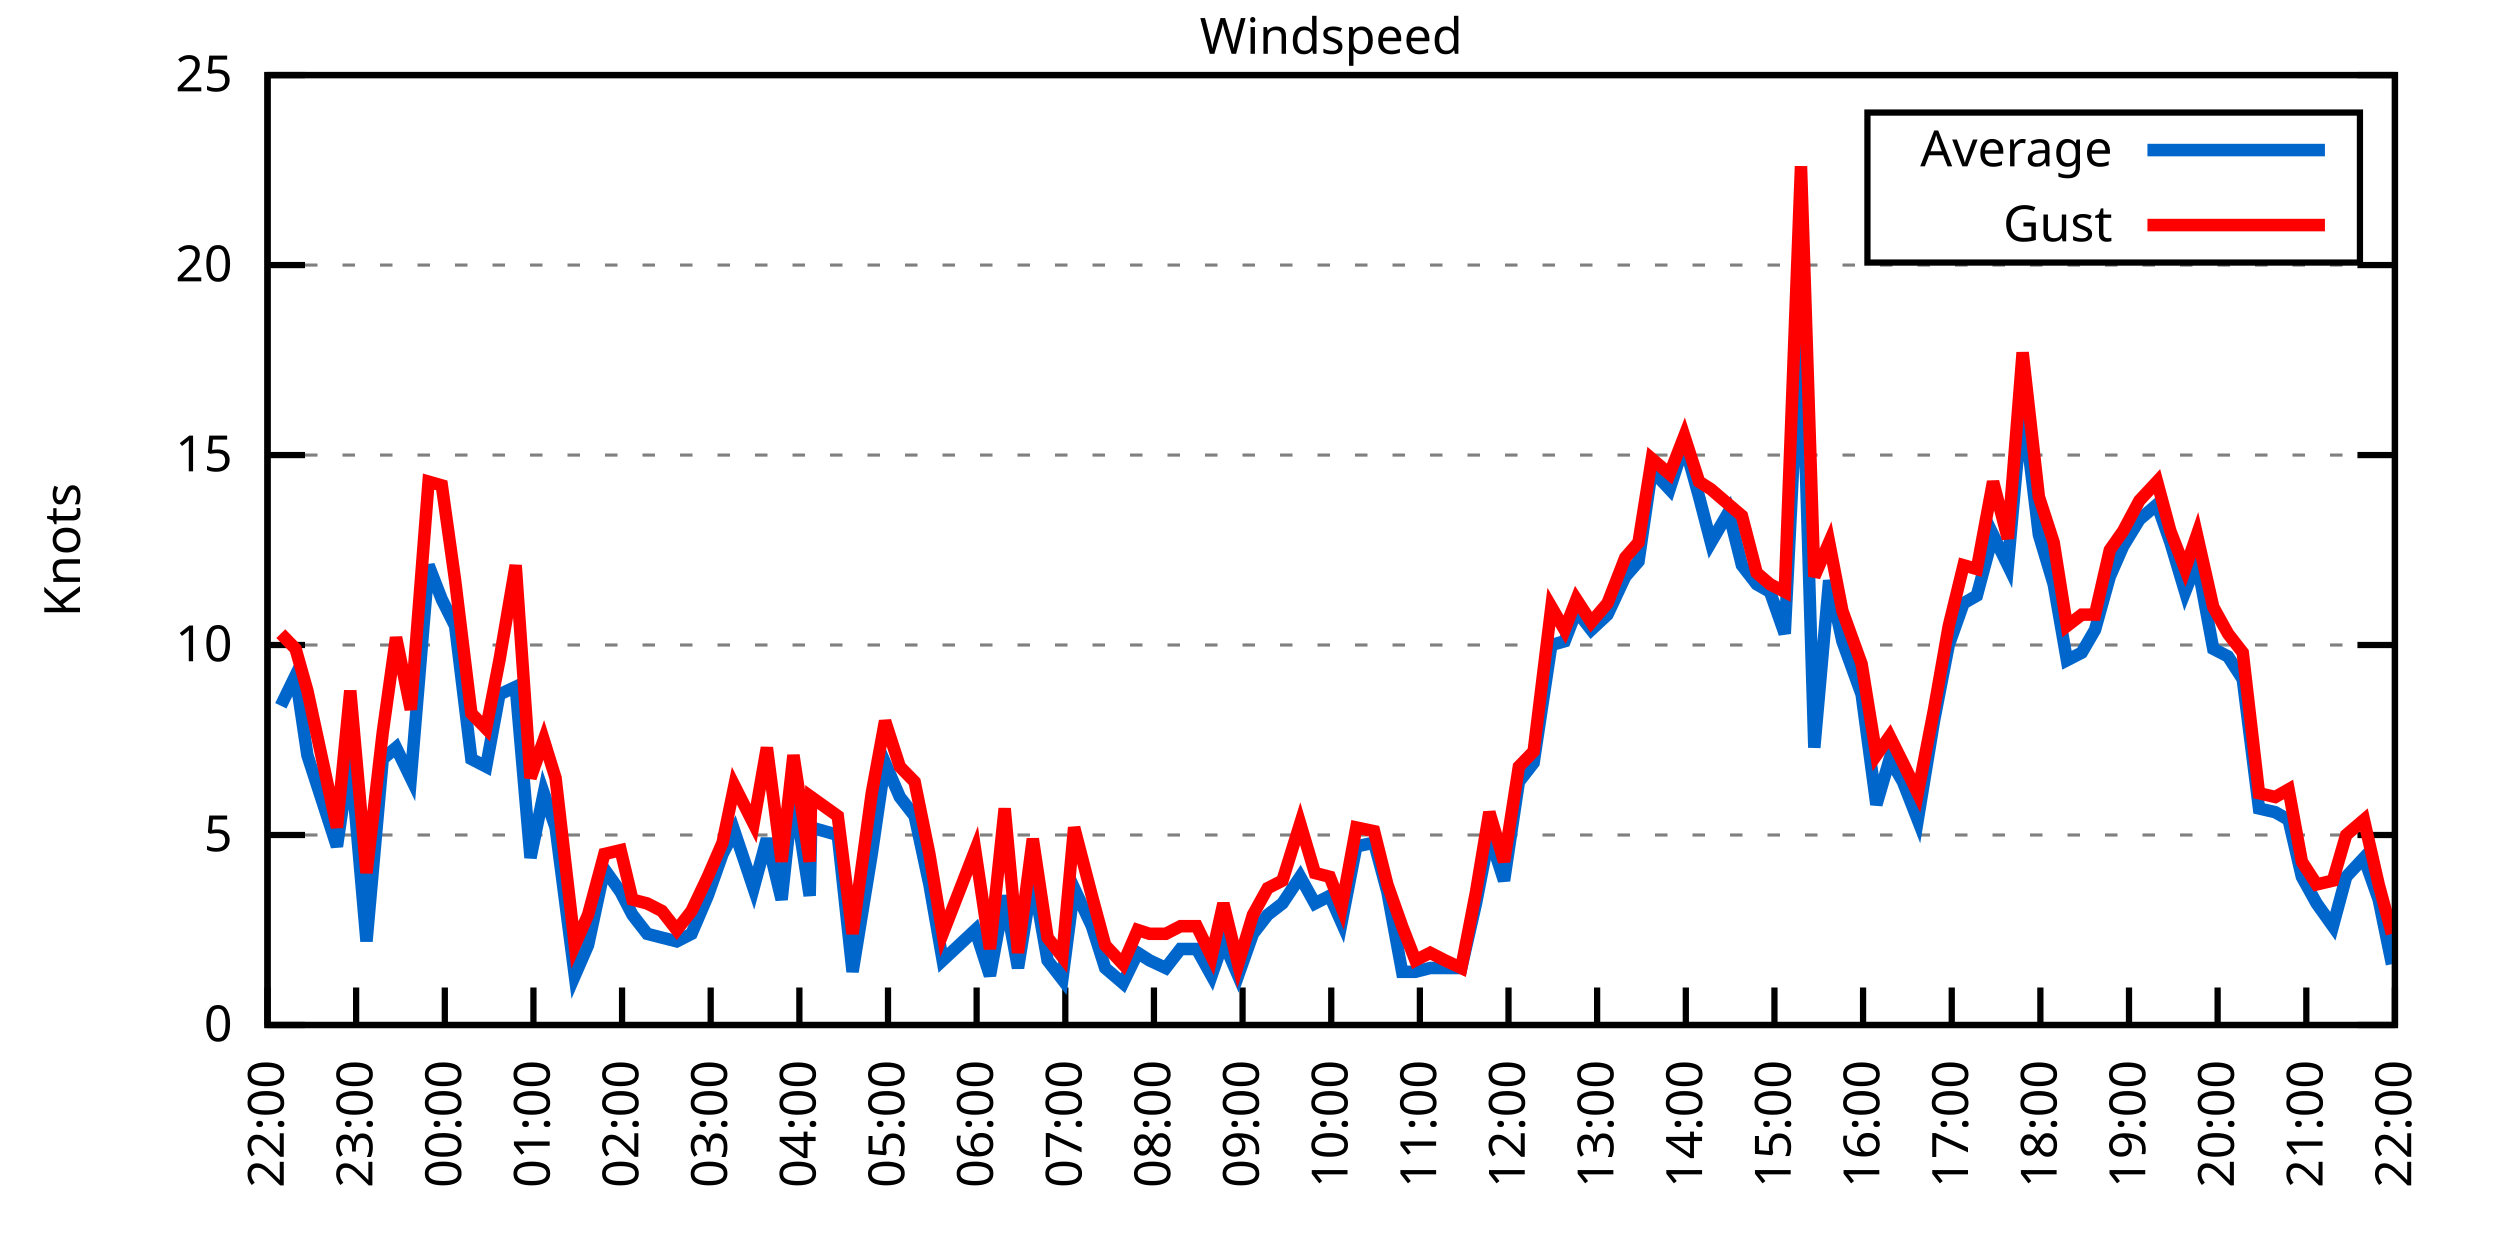
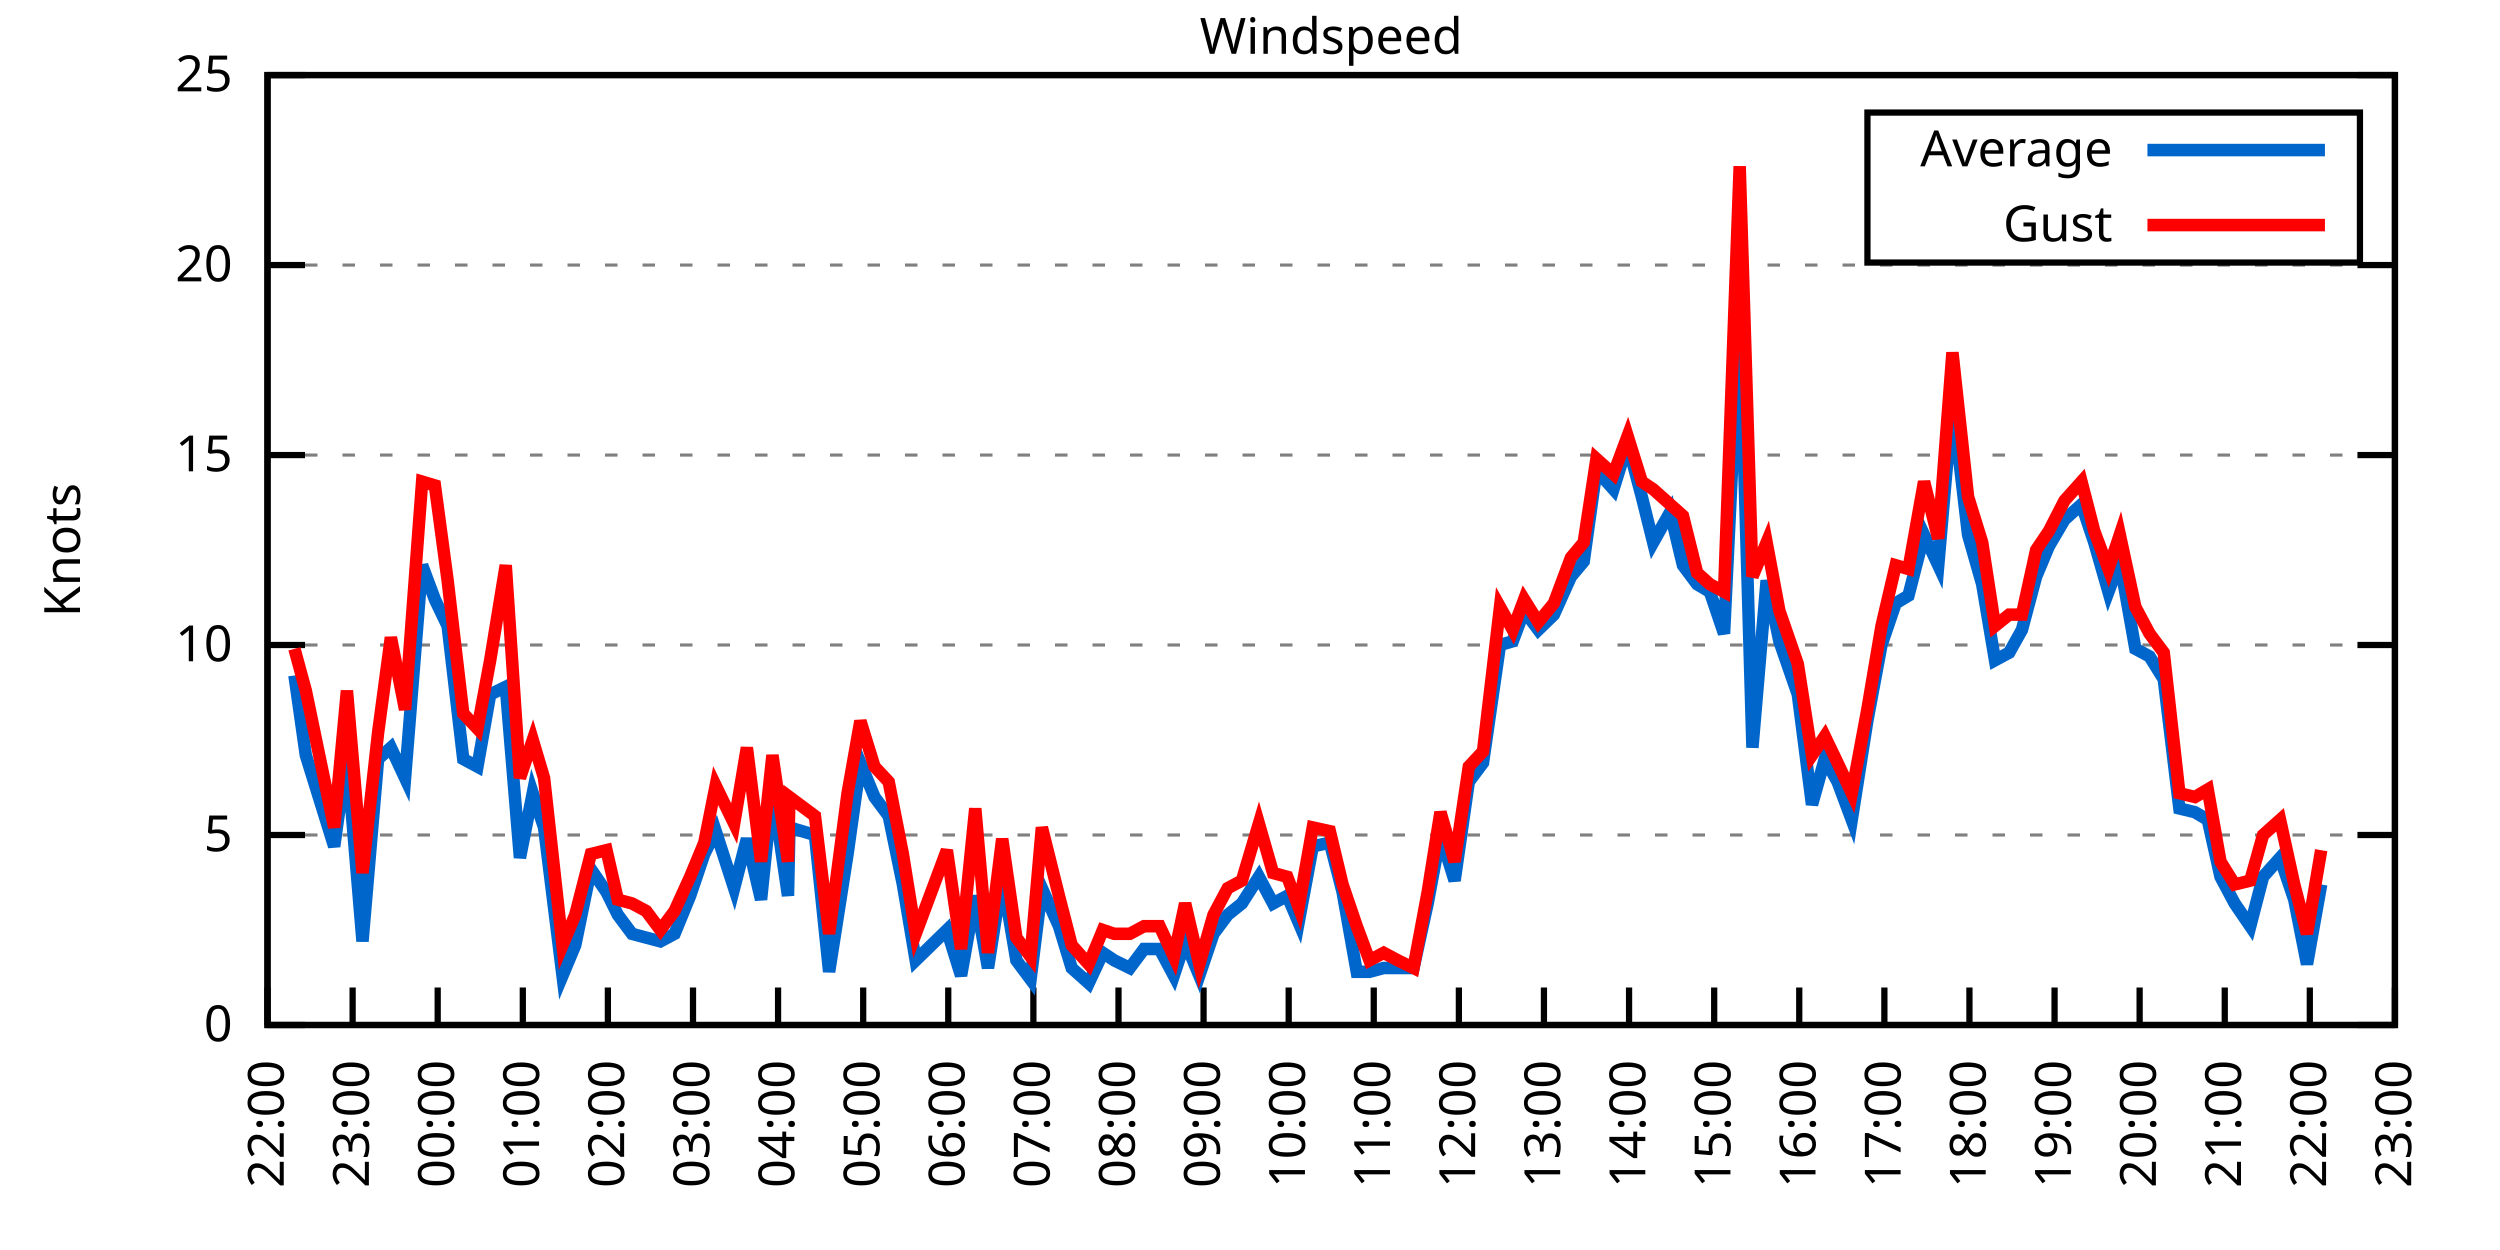
<svg xmlns="http://www.w3.org/2000/svg" xmlns:xlink="http://www.w3.org/1999/xlink" width="400" height="200" viewBox="0 0 400 200">
  <g id="gnuplot_canvas">
    <rect x="0" y="0" width="400" height="200" fill="none" />
    <defs>
      <circle id="gpDot" r="0.5" stroke-width="0.5" stroke="currentColor" />
      <path id="gpPt0" stroke-width="0.333" stroke="currentColor" d="M-1,0 h2 M0,-1 v2" />
      <path id="gpPt1" stroke-width="0.333" stroke="currentColor" d="M-1,-1 L1,1 M1,-1 L-1,1" />
      <path id="gpPt2" stroke-width="0.333" stroke="currentColor" d="M-1,0 L1,0 M0,-1 L0,1 M-1,-1 L1,1 M-1,1 L1,-1" />
      <rect id="gpPt3" stroke-width="0.333" stroke="currentColor" x="-1" y="-1" width="2" height="2" />
      <rect id="gpPt4" stroke-width="0.333" stroke="currentColor" fill="currentColor" x="-1" y="-1" width="2" height="2" />
      <circle id="gpPt5" stroke-width="0.333" stroke="currentColor" cx="0" cy="0" r="1" />
      <use xlink:href="#gpPt5" id="gpPt6" fill="currentColor" stroke="none" />
      <path id="gpPt7" stroke-width="0.333" stroke="currentColor" d="M0,-1.33 L-1.33,0.67 L1.33,0.67 z" />
      <use xlink:href="#gpPt7" id="gpPt8" fill="currentColor" stroke="none" />
      <use xlink:href="#gpPt7" id="gpPt9" stroke="currentColor" transform="rotate(180)" />
      <use xlink:href="#gpPt9" id="gpPt10" fill="currentColor" stroke="none" />
      <use xlink:href="#gpPt3" id="gpPt11" stroke="currentColor" transform="rotate(45)" />
      <use xlink:href="#gpPt11" id="gpPt12" fill="currentColor" stroke="none" />
      <path id="gpPt13" stroke-width="0.333" stroke="currentColor" d="M0,1.330 L1.265,0.411 L0.782,-1.067 L-0.782,-1.076 L-1.265,0.411 z" />
      <use xlink:href="#gpPt13" id="gpPt14" fill="currentColor" stroke="none" />
      <filter id="textbox" filterUnits="objectBoundingBox" x="0" y="0" height="1" width="1">
        <feFlood flood-color="white" flood-opacity="1" result="bgnd" />
        <feComposite in="SourceGraphic" in2="bgnd" operator="atop" />
      </filter>
      <filter id="greybox" filterUnits="objectBoundingBox" x="0" y="0" height="1" width="1">
        <feFlood flood-color="lightgrey" flood-opacity="1" result="grey" />
        <feComposite in="SourceGraphic" in2="grey" operator="atop" />
      </filter>
    </defs>
    <g fill="none" color="white" stroke="currentColor" stroke-width="1.00" stroke-linecap="butt" stroke-linejoin="miter">
</g>
    <g fill="none" color="black" stroke="currentColor" stroke-width="1.00" stroke-linecap="butt" stroke-linejoin="miter">
      <g stroke="none" shape-rendering="crispEdges">
        <polygon fill="rgb(255, 255, 255)" points="42.80,164.00 383.18,164.00 383.18,12.02 42.80,12.02 " />
      </g>
    </g>
    <g fill="none" color="black" stroke="currentColor" stroke-width="1.00" stroke-linecap="butt" stroke-linejoin="miter">
</g>
    <g fill="none" color="black" stroke="black" stroke-width="0.50" stroke-linecap="butt" stroke-linejoin="miter">
</g>
    <g fill="none" color="gray" stroke="currentColor" stroke-width="0.50" stroke-linecap="butt" stroke-linejoin="miter">
      <path stroke="gray" stroke-dasharray="2,4" class="gridline" d="M42.80,164.00 L383.19,164.00  " />
    </g>
    <g fill="none" color="gray" stroke="gray" stroke-width="1.00" stroke-linecap="butt" stroke-linejoin="miter">
</g>
    <g fill="none" color="black" stroke="currentColor" stroke-width="1.00" stroke-linecap="butt" stroke-linejoin="miter">
      <path stroke="black" d="M42.80,164.00 L48.80,164.00 M383.19,164.00 L377.19,164.00  " />
      <g transform="translate(37.20,166.60)" stroke="none" fill="black" font-family="Sans" font-size="8.00" text-anchor="end">
        <text>
          <tspan font-family="Sans"> 0</tspan>
        </text>
      </g>
    </g>
    <g fill="none" color="black" stroke="currentColor" stroke-width="1.00" stroke-linecap="butt" stroke-linejoin="miter">
</g>
    <g fill="none" color="black" stroke="black" stroke-width="0.50" stroke-linecap="butt" stroke-linejoin="miter">
</g>
    <g fill="none" color="gray" stroke="currentColor" stroke-width="0.50" stroke-linecap="butt" stroke-linejoin="miter">
      <path stroke="gray" stroke-dasharray="2,4" class="gridline" d="M42.80,133.60 L383.19,133.60  " />
    </g>
    <g fill="none" color="gray" stroke="gray" stroke-width="1.00" stroke-linecap="butt" stroke-linejoin="miter">
</g>
    <g fill="none" color="black" stroke="currentColor" stroke-width="1.00" stroke-linecap="butt" stroke-linejoin="miter">
      <path stroke="black" d="M42.80,133.60 L48.80,133.60 M383.19,133.60 L377.19,133.60  " />
      <g transform="translate(37.20,136.20)" stroke="none" fill="black" font-family="Sans" font-size="8.00" text-anchor="end">
        <text>
          <tspan font-family="Sans"> 5</tspan>
        </text>
      </g>
    </g>
    <g fill="none" color="black" stroke="currentColor" stroke-width="1.00" stroke-linecap="butt" stroke-linejoin="miter">
</g>
    <g fill="none" color="black" stroke="black" stroke-width="0.50" stroke-linecap="butt" stroke-linejoin="miter">
</g>
    <g fill="none" color="gray" stroke="currentColor" stroke-width="0.50" stroke-linecap="butt" stroke-linejoin="miter">
      <path stroke="gray" stroke-dasharray="2,4" class="gridline" d="M42.80,103.20 L383.19,103.20  " />
    </g>
    <g fill="none" color="gray" stroke="gray" stroke-width="1.00" stroke-linecap="butt" stroke-linejoin="miter">
</g>
    <g fill="none" color="black" stroke="currentColor" stroke-width="1.00" stroke-linecap="butt" stroke-linejoin="miter">
      <path stroke="black" d="M42.80,103.20 L48.80,103.20 M383.19,103.20 L377.19,103.20  " />
      <g transform="translate(37.20,105.80)" stroke="none" fill="black" font-family="Sans" font-size="8.00" text-anchor="end">
        <text>
          <tspan font-family="Sans"> 10</tspan>
        </text>
      </g>
    </g>
    <g fill="none" color="black" stroke="currentColor" stroke-width="1.00" stroke-linecap="butt" stroke-linejoin="miter">
</g>
    <g fill="none" color="black" stroke="black" stroke-width="0.50" stroke-linecap="butt" stroke-linejoin="miter">
</g>
    <g fill="none" color="gray" stroke="currentColor" stroke-width="0.50" stroke-linecap="butt" stroke-linejoin="miter">
      <path stroke="gray" stroke-dasharray="2,4" class="gridline" d="M42.80,72.81 L383.19,72.81  " />
    </g>
    <g fill="none" color="gray" stroke="gray" stroke-width="1.00" stroke-linecap="butt" stroke-linejoin="miter">
</g>
    <g fill="none" color="black" stroke="currentColor" stroke-width="1.00" stroke-linecap="butt" stroke-linejoin="miter">
      <path stroke="black" d="M42.80,72.81 L48.80,72.81 M383.19,72.81 L377.19,72.81  " />
      <g transform="translate(37.20,75.41)" stroke="none" fill="black" font-family="Sans" font-size="8.00" text-anchor="end">
        <text>
          <tspan font-family="Sans"> 15</tspan>
        </text>
      </g>
    </g>
    <g fill="none" color="black" stroke="currentColor" stroke-width="1.00" stroke-linecap="butt" stroke-linejoin="miter">
</g>
    <g fill="none" color="black" stroke="black" stroke-width="0.50" stroke-linecap="butt" stroke-linejoin="miter">
</g>
    <g fill="none" color="gray" stroke="currentColor" stroke-width="0.50" stroke-linecap="butt" stroke-linejoin="miter">
      <path stroke="gray" stroke-dasharray="2,4" class="gridline" d="M42.80,42.41 L383.19,42.41  " />
    </g>
    <g fill="none" color="gray" stroke="gray" stroke-width="1.00" stroke-linecap="butt" stroke-linejoin="miter">
</g>
    <g fill="none" color="black" stroke="currentColor" stroke-width="1.00" stroke-linecap="butt" stroke-linejoin="miter">
      <path stroke="black" d="M42.80,42.41 L48.80,42.41 M383.19,42.41 L377.19,42.41  " />
      <g transform="translate(37.20,45.01)" stroke="none" fill="black" font-family="Sans" font-size="8.00" text-anchor="end">
        <text>
          <tspan font-family="Sans"> 20</tspan>
        </text>
      </g>
    </g>
    <g fill="none" color="black" stroke="currentColor" stroke-width="1.00" stroke-linecap="butt" stroke-linejoin="miter">
</g>
    <g fill="none" color="black" stroke="black" stroke-width="0.50" stroke-linecap="butt" stroke-linejoin="miter">
</g>
    <g fill="none" color="gray" stroke="currentColor" stroke-width="0.50" stroke-linecap="butt" stroke-linejoin="miter">
      <path stroke="gray" stroke-dasharray="2,4" class="gridline" d="M42.80,12.01 L383.19,12.01  " />
    </g>
    <g fill="none" color="gray" stroke="gray" stroke-width="1.00" stroke-linecap="butt" stroke-linejoin="miter">
</g>
    <g fill="none" color="black" stroke="currentColor" stroke-width="1.00" stroke-linecap="butt" stroke-linejoin="miter">
      <path stroke="black" d="M42.80,12.01 L48.80,12.01 M383.19,12.01 L377.19,12.01  " />
      <g transform="translate(37.20,14.61)" stroke="none" fill="black" font-family="Sans" font-size="8.00" text-anchor="end">
        <text>
          <tspan font-family="Sans"> 25</tspan>
        </text>
      </g>
    </g>
    <g fill="none" color="black" stroke="currentColor" stroke-width="1.00" stroke-linecap="butt" stroke-linejoin="miter">
      <path stroke="black" d="M42.80,164.00 L42.80,158.00  " />
      <g transform="translate(45.40,169.60) rotate(270.00)" stroke="none" fill="black" font-family="Sans" font-size="8.00" text-anchor="end">
        <text>
          <tspan font-family="Sans">22:00</tspan>
        </text>
      </g>
    </g>
    <g fill="none" color="black" stroke="currentColor" stroke-width="1.00" stroke-linecap="butt" stroke-linejoin="miter">
-       <path stroke="black" d="M56.98,164.00 L56.98,158.00  " />
-       <g transform="translate(59.58,169.60) rotate(270.00)" stroke="none" fill="black" font-family="Sans" font-size="8.00" text-anchor="end">
+       <path stroke="black" d="M56.42,164.00 L56.42,158.00  " />
+       <g transform="translate(59.02,169.60) rotate(270.00)" stroke="none" fill="black" font-family="Sans" font-size="8.00" text-anchor="end">
        <text>
          <tspan font-family="Sans">23:00</tspan>
        </text>
      </g>
    </g>
    <g fill="none" color="black" stroke="currentColor" stroke-width="1.00" stroke-linecap="butt" stroke-linejoin="miter">
-       <path stroke="black" d="M71.17,164.00 L71.17,158.00  " />
-       <g transform="translate(73.77,169.60) rotate(270.00)" stroke="none" fill="black" font-family="Sans" font-size="8.00" text-anchor="end">
+       <path stroke="black" d="M70.03,164.00 L70.03,158.00  " />
+       <g transform="translate(72.63,169.60) rotate(270.00)" stroke="none" fill="black" font-family="Sans" font-size="8.00" text-anchor="end">
        <text>
          <tspan font-family="Sans">00:00</tspan>
        </text>
      </g>
    </g>
    <g fill="none" color="black" stroke="currentColor" stroke-width="1.00" stroke-linecap="butt" stroke-linejoin="miter">
-       <path stroke="black" d="M85.35,164.00 L85.35,158.00  " />
-       <g transform="translate(87.95,169.60) rotate(270.00)" stroke="none" fill="black" font-family="Sans" font-size="8.00" text-anchor="end">
+       <path stroke="black" d="M83.65,164.00 L83.65,158.00  " />
+       <g transform="translate(86.25,169.60) rotate(270.00)" stroke="none" fill="black" font-family="Sans" font-size="8.00" text-anchor="end">
        <text>
          <tspan font-family="Sans">01:00</tspan>
        </text>
      </g>
    </g>
    <g fill="none" color="black" stroke="currentColor" stroke-width="1.00" stroke-linecap="butt" stroke-linejoin="miter">
-       <path stroke="black" d="M99.53,164.00 L99.53,158.00  " />
-       <g transform="translate(102.13,169.60) rotate(270.00)" stroke="none" fill="black" font-family="Sans" font-size="8.00" text-anchor="end">
+       <path stroke="black" d="M97.26,164.00 L97.26,158.00  " />
+       <g transform="translate(99.86,169.60) rotate(270.00)" stroke="none" fill="black" font-family="Sans" font-size="8.00" text-anchor="end">
        <text>
          <tspan font-family="Sans">02:00</tspan>
        </text>
      </g>
    </g>
    <g fill="none" color="black" stroke="currentColor" stroke-width="1.00" stroke-linecap="butt" stroke-linejoin="miter">
-       <path stroke="black" d="M113.71,164.00 L113.71,158.00  " />
-       <g transform="translate(116.31,169.60) rotate(270.00)" stroke="none" fill="black" font-family="Sans" font-size="8.00" text-anchor="end">
+       <path stroke="black" d="M110.88,164.00 L110.88,158.00  " />
+       <g transform="translate(113.48,169.60) rotate(270.00)" stroke="none" fill="black" font-family="Sans" font-size="8.00" text-anchor="end">
        <text>
          <tspan font-family="Sans">03:00</tspan>
        </text>
      </g>
    </g>
    <g fill="none" color="black" stroke="currentColor" stroke-width="1.00" stroke-linecap="butt" stroke-linejoin="miter">
-       <path stroke="black" d="M127.90,164.00 L127.90,158.00  " />
-       <g transform="translate(130.50,169.60) rotate(270.00)" stroke="none" fill="black" font-family="Sans" font-size="8.00" text-anchor="end">
+       <path stroke="black" d="M124.49,164.00 L124.49,158.00  " />
+       <g transform="translate(127.09,169.60) rotate(270.00)" stroke="none" fill="black" font-family="Sans" font-size="8.00" text-anchor="end">
        <text>
          <tspan font-family="Sans">04:00</tspan>
        </text>
      </g>
    </g>
    <g fill="none" color="black" stroke="currentColor" stroke-width="1.00" stroke-linecap="butt" stroke-linejoin="miter">
-       <path stroke="black" d="M142.08,164.00 L142.08,158.00  " />
-       <g transform="translate(144.68,169.60) rotate(270.00)" stroke="none" fill="black" font-family="Sans" font-size="8.00" text-anchor="end">
+       <path stroke="black" d="M138.11,164.00 L138.11,158.00  " />
+       <g transform="translate(140.71,169.60) rotate(270.00)" stroke="none" fill="black" font-family="Sans" font-size="8.00" text-anchor="end">
        <text>
          <tspan font-family="Sans">05:00</tspan>
        </text>
      </g>
    </g>
    <g fill="none" color="black" stroke="currentColor" stroke-width="1.00" stroke-linecap="butt" stroke-linejoin="miter">
-       <path stroke="black" d="M156.26,164.00 L156.26,158.00  " />
-       <g transform="translate(158.86,169.60) rotate(270.00)" stroke="none" fill="black" font-family="Sans" font-size="8.00" text-anchor="end">
+       <path stroke="black" d="M151.72,164.00 L151.72,158.00  " />
+       <g transform="translate(154.32,169.60) rotate(270.00)" stroke="none" fill="black" font-family="Sans" font-size="8.00" text-anchor="end">
        <text>
          <tspan font-family="Sans">06:00</tspan>
        </text>
      </g>
    </g>
    <g fill="none" color="black" stroke="currentColor" stroke-width="1.00" stroke-linecap="butt" stroke-linejoin="miter">
-       <path stroke="black" d="M170.45,164.00 L170.45,158.00  " />
-       <g transform="translate(173.05,169.60) rotate(270.00)" stroke="none" fill="black" font-family="Sans" font-size="8.00" text-anchor="end">
+       <path stroke="black" d="M165.34,164.00 L165.34,158.00  " />
+       <g transform="translate(167.94,169.60) rotate(270.00)" stroke="none" fill="black" font-family="Sans" font-size="8.00" text-anchor="end">
        <text>
          <tspan font-family="Sans">07:00</tspan>
        </text>
      </g>
    </g>
    <g fill="none" color="black" stroke="currentColor" stroke-width="1.00" stroke-linecap="butt" stroke-linejoin="miter">
-       <path stroke="black" d="M184.63,164.00 L184.63,158.00  " />
-       <g transform="translate(187.23,169.60) rotate(270.00)" stroke="none" fill="black" font-family="Sans" font-size="8.00" text-anchor="end">
+       <path stroke="black" d="M178.96,164.00 L178.96,158.00  " />
+       <g transform="translate(181.56,169.60) rotate(270.00)" stroke="none" fill="black" font-family="Sans" font-size="8.00" text-anchor="end">
        <text>
          <tspan font-family="Sans">08:00</tspan>
        </text>
      </g>
    </g>
    <g fill="none" color="black" stroke="currentColor" stroke-width="1.00" stroke-linecap="butt" stroke-linejoin="miter">
-       <path stroke="black" d="M198.81,164.00 L198.81,158.00  " />
-       <g transform="translate(201.41,169.60) rotate(270.00)" stroke="none" fill="black" font-family="Sans" font-size="8.00" text-anchor="end">
+       <path stroke="black" d="M192.57,164.00 L192.57,158.00  " />
+       <g transform="translate(195.17,169.60) rotate(270.00)" stroke="none" fill="black" font-family="Sans" font-size="8.00" text-anchor="end">
        <text>
          <tspan font-family="Sans">09:00</tspan>
        </text>
      </g>
    </g>
    <g fill="none" color="black" stroke="currentColor" stroke-width="1.00" stroke-linecap="butt" stroke-linejoin="miter">
-       <path stroke="black" d="M213.00,164.00 L213.00,158.00  " />
-       <g transform="translate(215.60,169.60) rotate(270.00)" stroke="none" fill="black" font-family="Sans" font-size="8.00" text-anchor="end">
+       <path stroke="black" d="M206.19,164.00 L206.19,158.00  " />
+       <g transform="translate(208.79,169.60) rotate(270.00)" stroke="none" fill="black" font-family="Sans" font-size="8.00" text-anchor="end">
        <text>
          <tspan font-family="Sans">10:00</tspan>
        </text>
      </g>
    </g>
    <g fill="none" color="black" stroke="currentColor" stroke-width="1.00" stroke-linecap="butt" stroke-linejoin="miter">
-       <path stroke="black" d="M227.18,164.00 L227.18,158.00  " />
-       <g transform="translate(229.78,169.60) rotate(270.00)" stroke="none" fill="black" font-family="Sans" font-size="8.00" text-anchor="end">
+       <path stroke="black" d="M219.80,164.00 L219.80,158.00  " />
+       <g transform="translate(222.40,169.60) rotate(270.00)" stroke="none" fill="black" font-family="Sans" font-size="8.00" text-anchor="end">
        <text>
          <tspan font-family="Sans">11:00</tspan>
        </text>
      </g>
    </g>
    <g fill="none" color="black" stroke="currentColor" stroke-width="1.00" stroke-linecap="butt" stroke-linejoin="miter">
-       <path stroke="black" d="M241.36,164.00 L241.36,158.00  " />
-       <g transform="translate(243.96,169.60) rotate(270.00)" stroke="none" fill="black" font-family="Sans" font-size="8.00" text-anchor="end">
+       <path stroke="black" d="M233.42,164.00 L233.42,158.00  " />
+       <g transform="translate(236.02,169.60) rotate(270.00)" stroke="none" fill="black" font-family="Sans" font-size="8.00" text-anchor="end">
        <text>
          <tspan font-family="Sans">12:00</tspan>
        </text>
      </g>
    </g>
    <g fill="none" color="black" stroke="currentColor" stroke-width="1.00" stroke-linecap="butt" stroke-linejoin="miter">
-       <path stroke="black" d="M255.54,164.00 L255.54,158.00  " />
-       <g transform="translate(258.14,169.60) rotate(270.00)" stroke="none" fill="black" font-family="Sans" font-size="8.00" text-anchor="end">
+       <path stroke="black" d="M247.03,164.00 L247.03,158.00  " />
+       <g transform="translate(249.63,169.60) rotate(270.00)" stroke="none" fill="black" font-family="Sans" font-size="8.00" text-anchor="end">
        <text>
          <tspan font-family="Sans">13:00</tspan>
        </text>
      </g>
    </g>
    <g fill="none" color="black" stroke="currentColor" stroke-width="1.00" stroke-linecap="butt" stroke-linejoin="miter">
-       <path stroke="black" d="M269.73,164.00 L269.73,158.00  " />
-       <g transform="translate(272.33,169.60) rotate(270.00)" stroke="none" fill="black" font-family="Sans" font-size="8.00" text-anchor="end">
+       <path stroke="black" d="M260.65,164.00 L260.65,158.00  " />
+       <g transform="translate(263.25,169.60) rotate(270.00)" stroke="none" fill="black" font-family="Sans" font-size="8.00" text-anchor="end">
        <text>
          <tspan font-family="Sans">14:00</tspan>
        </text>
      </g>
    </g>
    <g fill="none" color="black" stroke="currentColor" stroke-width="1.00" stroke-linecap="butt" stroke-linejoin="miter">
-       <path stroke="black" d="M283.91,164.00 L283.91,158.00  " />
-       <g transform="translate(286.51,169.60) rotate(270.00)" stroke="none" fill="black" font-family="Sans" font-size="8.00" text-anchor="end">
+       <path stroke="black" d="M274.27,164.00 L274.27,158.00  " />
+       <g transform="translate(276.87,169.60) rotate(270.00)" stroke="none" fill="black" font-family="Sans" font-size="8.00" text-anchor="end">
        <text>
          <tspan font-family="Sans">15:00</tspan>
        </text>
      </g>
    </g>
    <g fill="none" color="black" stroke="currentColor" stroke-width="1.00" stroke-linecap="butt" stroke-linejoin="miter">
-       <path stroke="black" d="M298.09,164.00 L298.09,158.00  " />
-       <g transform="translate(300.69,169.60) rotate(270.00)" stroke="none" fill="black" font-family="Sans" font-size="8.00" text-anchor="end">
+       <path stroke="black" d="M287.88,164.00 L287.88,158.00  " />
+       <g transform="translate(290.48,169.60) rotate(270.00)" stroke="none" fill="black" font-family="Sans" font-size="8.00" text-anchor="end">
        <text>
          <tspan font-family="Sans">16:00</tspan>
        </text>
      </g>
    </g>
    <g fill="none" color="black" stroke="currentColor" stroke-width="1.00" stroke-linecap="butt" stroke-linejoin="miter">
-       <path stroke="black" d="M312.28,164.00 L312.28,158.00  " />
-       <g transform="translate(314.88,169.60) rotate(270.00)" stroke="none" fill="black" font-family="Sans" font-size="8.00" text-anchor="end">
+       <path stroke="black" d="M301.50,164.00 L301.50,158.00  " />
+       <g transform="translate(304.10,169.60) rotate(270.00)" stroke="none" fill="black" font-family="Sans" font-size="8.00" text-anchor="end">
        <text>
          <tspan font-family="Sans">17:00</tspan>
        </text>
      </g>
    </g>
    <g fill="none" color="black" stroke="currentColor" stroke-width="1.00" stroke-linecap="butt" stroke-linejoin="miter">
-       <path stroke="black" d="M326.46,164.00 L326.46,158.00  " />
-       <g transform="translate(329.06,169.60) rotate(270.00)" stroke="none" fill="black" font-family="Sans" font-size="8.00" text-anchor="end">
+       <path stroke="black" d="M315.11,164.00 L315.11,158.00  " />
+       <g transform="translate(317.71,169.60) rotate(270.00)" stroke="none" fill="black" font-family="Sans" font-size="8.00" text-anchor="end">
        <text>
          <tspan font-family="Sans">18:00</tspan>
        </text>
      </g>
    </g>
    <g fill="none" color="black" stroke="currentColor" stroke-width="1.00" stroke-linecap="butt" stroke-linejoin="miter">
-       <path stroke="black" d="M340.64,164.00 L340.64,158.00  " />
-       <g transform="translate(343.24,169.60) rotate(270.00)" stroke="none" fill="black" font-family="Sans" font-size="8.00" text-anchor="end">
+       <path stroke="black" d="M328.73,164.00 L328.73,158.00  " />
+       <g transform="translate(331.33,169.60) rotate(270.00)" stroke="none" fill="black" font-family="Sans" font-size="8.00" text-anchor="end">
        <text>
          <tspan font-family="Sans">19:00</tspan>
        </text>
      </g>
    </g>
    <g fill="none" color="black" stroke="currentColor" stroke-width="1.00" stroke-linecap="butt" stroke-linejoin="miter">
-       <path stroke="black" d="M354.82,164.00 L354.82,158.00  " />
-       <g transform="translate(357.42,169.60) rotate(270.00)" stroke="none" fill="black" font-family="Sans" font-size="8.00" text-anchor="end">
+       <path stroke="black" d="M342.34,164.00 L342.34,158.00  " />
+       <g transform="translate(344.94,169.60) rotate(270.00)" stroke="none" fill="black" font-family="Sans" font-size="8.00" text-anchor="end">
        <text>
          <tspan font-family="Sans">20:00</tspan>
        </text>
      </g>
    </g>
    <g fill="none" color="black" stroke="currentColor" stroke-width="1.00" stroke-linecap="butt" stroke-linejoin="miter">
-       <path stroke="black" d="M369.01,164.00 L369.01,158.00  " />
-       <g transform="translate(371.61,169.60) rotate(270.00)" stroke="none" fill="black" font-family="Sans" font-size="8.00" text-anchor="end">
+       <path stroke="black" d="M355.96,164.00 L355.96,158.00  " />
+       <g transform="translate(358.56,169.60) rotate(270.00)" stroke="none" fill="black" font-family="Sans" font-size="8.00" text-anchor="end">
        <text>
          <tspan font-family="Sans">21:00</tspan>
+         </text>
+       </g>
+     </g>
+     <g fill="none" color="black" stroke="currentColor" stroke-width="1.00" stroke-linecap="butt" stroke-linejoin="miter">
+       <path stroke="black" d="M369.57,164.00 L369.57,158.00  " />
+       <g transform="translate(372.17,169.60) rotate(270.00)" stroke="none" fill="black" font-family="Sans" font-size="8.00" text-anchor="end">
+         <text>
+           <tspan font-family="Sans">22:00</tspan>
        </text>
      </g>
    </g>
    <g fill="none" color="black" stroke="currentColor" stroke-width="1.00" stroke-linecap="butt" stroke-linejoin="miter">
      <path stroke="black" d="M383.19,164.00 L383.19,158.00  " />
      <g transform="translate(385.79,169.60) rotate(270.00)" stroke="none" fill="black" font-family="Sans" font-size="8.00" text-anchor="end">
        <text>
-           <tspan font-family="Sans">22:00</tspan>
+           <tspan font-family="Sans">23:00</tspan>
        </text>
      </g>
    </g>
    <g fill="none" color="black" stroke="currentColor" stroke-width="1.00" stroke-linecap="butt" stroke-linejoin="miter">
</g>
    <g fill="none" color="black" stroke="currentColor" stroke-width="1.00" stroke-linecap="butt" stroke-linejoin="miter">
      <path stroke="black" d="M42.80,12.01 L42.80,164.00 L383.19,164.00 L383.19,12.01 L42.80,12.01 Z  " />
    </g>
    <g fill="none" color="black" stroke="currentColor" stroke-width="1.00" stroke-linecap="butt" stroke-linejoin="miter">
</g>
    <g fill="none" color="black" stroke="currentColor" stroke-width="1.00" stroke-linecap="butt" stroke-linejoin="miter">
      <path stroke="black" d="M298.79,42.01 L298.79,18.01 L377.59,18.01 L377.59,42.01 L298.79,42.01 Z  " />
    </g>
    <g id="Windspeed_plot_1">
      <g fill="none" color="white" stroke="black" stroke-width="2.00" stroke-linecap="butt" stroke-linejoin="miter">
</g>
      <g fill="none" color="black" stroke="currentColor" stroke-width="2.00" stroke-linecap="butt" stroke-linejoin="miter">
        <g transform="translate(337.99,26.61)" stroke="none" fill="black" font-family="Sans" font-size="8.00" text-anchor="end">
          <text>
            <tspan font-family="Sans">Average</tspan>
          </text>
        </g>
      </g>
      <g fill="none" color="black" stroke="currentColor" stroke-width="2.00" stroke-linecap="butt" stroke-linejoin="miter">
-         <path stroke="rgb(  0, 102, 204)" d="M343.59,24.01 L371.99,24.01 M44.93,112.93 L47.29,108.07 L49.18,120.83 L53.91,135.43 L56.04,120.83 L58.64,150.62   L61.24,121.44 L63.37,119.62 L65.73,124.48 L68.57,90.44 L70.69,95.91 L72.82,100.16 L75.42,121.44 L77.78,122.66   L79.91,111.11 L82.51,109.89 L84.88,137.25 L87.00,126.91 L88.89,132.39 L91.97,156.10 L94.09,151.23 L96.70,139.07   L99.30,142.72 L101.19,146.37 L103.55,149.41 L105.91,150.02 L108.28,150.62 L110.64,149.41 L113.24,143.33 L115.61,136.64   L117.50,132.99 L120.57,142.11 L122.70,134.21 L125.06,143.94 L126.95,126.31 L129.55,143.33 L129.79,132.39 L134.04,133.60   L136.41,155.49 L139.48,136.64 L141.61,122.05 L143.97,127.52 L146.34,130.56 L148.70,141.51 L150.83,153.66 L156.03,148.80   L158.39,156.10 L160.75,143.33 L162.88,154.88 L165.25,140.29 L167.61,153.66 L169.97,156.70 L171.86,142.11 L174.70,148.19   L176.83,154.88 L179.67,157.31 L182.03,152.45 L183.92,153.66 L186.52,154.88 L188.88,151.84 L191.48,151.84 L193.85,156.10   L195.74,150.62 L198.10,156.10 L200.47,149.41 L202.83,146.37 L205.19,144.55 L208.03,140.29 L210.39,144.55 L212.76,143.33   L214.65,147.59 L217.01,135.43 L219.85,134.82 L221.98,142.72 L224.34,155.49 L226.47,155.49 L228.83,154.88 L231.20,154.88   L233.80,154.88 L236.16,144.55 L238.29,133.60 L240.65,140.90 L243.02,125.09 L245.38,122.05 L248.22,103.20 L250.34,102.60   L252.23,97.73 L254.60,100.77 L257.20,98.34 L260.04,92.26 L262.16,89.83 L264.29,75.24 L267.13,78.28 L269.49,70.98   L271.85,79.49 L273.75,86.79 L276.58,81.93 L278.71,90.44 L281.07,93.48 L283.20,94.69 L285.56,101.38 L288.16,49.70   L290.29,119.62 L292.66,92.87 L294.78,102.60 L297.86,111.11 L300.22,128.74 L302.35,121.44 L304.47,125.09 L306.84,131.17   L309.44,115.36 L311.80,103.20 L314.17,96.52 L316.29,95.30 L318.89,85.57 L321.26,90.44 L323.62,64.29 L326.22,85.57   L328.59,93.48 L330.71,105.64 L333.08,104.42 L335.20,100.77 L337.57,92.26 L339.70,87.40 L342.30,83.14 L345.13,80.71   L347.26,86.79 L349.62,94.69 L351.51,89.83 L354.12,103.81 L356.48,105.03 L358.84,108.68 L361.44,129.35 L364.04,129.95   L366.17,131.17 L368.30,140.29 L370.66,144.55 L373.26,148.19 L375.39,140.29 L378.23,137.25 L380.59,143.94 L382.72,154.27    " />
+         <path stroke="rgb(  0, 102, 204)" d="M343.59,24.01 L371.99,24.01 M47.11,108.07 L48.93,120.83 L53.47,135.43 L55.51,120.83 L58.00,150.62 L60.50,121.44   L62.54,119.62 L64.81,124.48 L67.54,90.44 L69.58,95.91 L71.62,100.16 L74.12,121.44 L76.39,122.66 L78.43,111.11   L80.92,109.89 L83.19,137.25 L85.24,126.91 L87.05,132.39 L90.00,156.10 L92.04,151.23 L94.54,139.07 L97.04,142.72   L98.85,146.37 L101.12,149.41 L103.39,150.02 L105.66,150.62 L107.93,149.41 L110.42,143.33 L112.69,136.64 L114.51,132.99   L117.46,142.11 L119.50,134.21 L121.77,143.94 L123.59,126.31 L126.08,143.33 L126.31,132.39 L130.39,133.60 L132.66,155.49   L135.61,136.64 L137.66,122.05 L139.92,127.52 L142.19,130.56 L144.46,141.51 L146.51,153.66 L151.50,148.80 L153.77,156.10   L156.04,143.33 L158.08,154.88 L160.35,140.29 L162.62,153.66 L164.89,156.70 L166.70,142.11 L169.43,148.19 L171.47,154.88   L174.19,157.31 L176.46,152.45 L178.28,153.66 L180.77,154.88 L183.04,151.84 L185.54,151.84 L187.81,156.10 L189.62,150.62   L191.89,156.10 L194.16,149.41 L196.43,146.37 L198.70,144.55 L201.42,140.29 L203.69,144.55 L205.96,143.33 L207.78,147.59   L210.04,135.43 L212.77,134.82 L214.81,142.72 L217.08,155.49 L219.12,155.49 L221.39,154.88 L223.66,154.88 L226.16,154.88   L228.43,144.55 L230.47,133.60 L232.74,140.90 L235.01,125.09 L237.28,122.05 L240.00,103.20 L242.04,102.60 L243.86,97.73   L246.13,100.77 L248.62,98.34 L251.35,92.26 L253.39,89.83 L255.43,75.24 L258.15,78.28 L260.42,70.98 L262.69,79.49   L264.51,86.79 L267.23,81.93 L269.27,90.44 L271.54,93.48 L273.58,94.69 L275.85,101.38 L278.35,49.70 L280.39,119.62   L282.66,92.87 L284.70,102.60 L287.65,111.11 L289.92,128.74 L291.97,121.44 L294.01,125.09 L296.28,131.17 L298.77,115.36   L301.04,103.20 L303.31,96.52 L305.35,95.30 L307.85,85.57 L310.12,90.44 L312.39,64.29 L314.89,85.57 L317.15,93.48   L319.20,105.64 L321.47,104.42 L323.51,100.77 L325.78,92.26 L327.82,87.40 L330.32,83.14 L333.04,80.71 L335.08,86.79   L337.35,94.69 L339.17,89.83 L341.66,103.81 L343.93,105.03 L346.20,108.68 L348.70,129.35 L351.19,129.95 L353.24,131.17   L355.28,140.29 L357.55,144.55 L360.04,148.19 L362.09,140.29 L364.81,137.25 L367.08,143.94 L369.12,154.27 L371.39,141.51    " />
      </g>
    </g>
    <g id="Windspeed_plot_2">
      <g fill="none" color="black" stroke="currentColor" stroke-width="2.00" stroke-linecap="butt" stroke-linejoin="miter">
        <g transform="translate(337.99,38.61)" stroke="none" fill="black" font-family="Sans" font-size="8.00" text-anchor="end">
          <text>
            <tspan font-family="Sans">Gust</tspan>
          </text>
        </g>
      </g>
      <g fill="none" color="black" stroke="currentColor" stroke-width="2.00" stroke-linecap="butt" stroke-linejoin="miter">
-         <path stroke="rgb(255,   0,   0)" d="M343.59,36.01 L371.99,36.01 M44.93,101.38 L47.29,103.81 L49.18,110.50 L53.91,132.39 L56.04,110.50 L58.64,139.68   L61.24,117.19 L63.37,101.99 L65.73,113.54 L68.57,77.06 L70.69,77.67 L72.82,92.87 L75.42,114.15 L77.78,116.58   L79.91,105.64 L82.51,90.44 L84.88,124.48 L87.00,118.40 L88.89,124.48 L91.97,151.23 L94.09,146.37 L96.70,136.64   L99.30,136.03 L101.19,143.94 L103.55,144.55 L105.91,145.76 L108.28,148.80 L110.64,145.76 L113.24,140.29 L115.61,134.82   L117.50,125.70 L120.57,131.78 L122.70,119.62 L125.06,137.86 L126.95,120.83 L129.55,137.86 L129.79,127.52 L134.04,130.56   L136.41,149.41 L139.48,126.91 L141.61,115.36 L143.97,122.66 L146.34,125.09 L148.70,136.64 L150.83,149.41 L156.03,136.03   L158.39,151.84 L160.75,129.35 L162.88,152.45 L165.25,134.21 L167.61,150.02 L169.97,153.06 L171.86,132.39 L174.70,143.33   L176.83,151.23 L179.67,154.27 L182.03,148.80 L183.92,149.41 L186.52,149.41 L188.88,148.19 L191.48,148.19 L193.85,153.06   L195.74,144.55 L198.10,154.27 L200.47,146.37 L202.83,142.11 L205.19,140.90 L208.03,131.78 L210.39,139.68 L212.76,140.29   L214.65,145.15 L217.01,132.39 L219.85,132.99 L221.98,141.51 L224.34,148.19 L226.47,153.66 L228.83,152.45 L231.20,153.66   L233.80,154.88 L236.16,142.72 L238.29,129.95 L240.65,137.86 L243.02,122.66 L245.38,120.23 L248.22,97.12 L250.34,100.77   L252.23,95.91 L254.60,99.56 L257.20,96.52 L260.04,89.22 L262.16,86.79 L264.29,73.41 L267.13,75.85 L269.49,69.77   L271.85,77.06 L273.75,78.28 L276.58,80.71 L278.71,82.53 L281.07,91.65 L283.20,93.48 L285.56,94.69 L288.16,26.60   L290.29,92.26 L292.66,86.79 L294.78,97.73 L297.86,106.24 L300.22,120.83 L302.35,117.80 L304.47,122.05 L306.84,126.91   L309.44,113.54 L311.80,100.16 L314.17,90.44 L316.29,91.04 L318.89,77.06 L321.26,86.18 L323.62,56.39 L326.22,79.49   L328.59,86.79 L330.71,100.16 L333.08,98.34 L335.20,98.34 L337.57,88.00 L339.70,84.97 L342.30,80.10 L345.13,77.06   L347.26,84.97 L349.62,91.04 L351.51,85.57 L354.12,97.12 L356.48,101.38 L358.84,104.42 L361.44,126.91 L364.04,127.52   L366.17,126.31 L368.30,137.86 L370.66,141.51 L373.26,140.90 L375.39,133.60 L378.23,131.17 L380.59,141.51 L382.72,149.41    " />
+         <path stroke="rgb(255,   0,   0)" d="M343.59,36.01 L371.99,36.01 M47.11,103.81 L48.93,110.50 L53.47,132.39 L55.51,110.50 L58.00,139.68 L60.50,117.19   L62.54,101.99 L64.81,113.54 L67.54,77.06 L69.58,77.67 L71.62,92.87 L74.12,114.15 L76.39,116.58 L78.43,105.64   L80.92,90.44 L83.19,124.48 L85.24,118.40 L87.05,124.48 L90.00,151.23 L92.04,146.37 L94.54,136.64 L97.04,136.03   L98.85,143.94 L101.12,144.55 L103.39,145.76 L105.66,148.80 L107.93,145.76 L110.42,140.29 L112.69,134.82 L114.51,125.70   L117.46,131.78 L119.50,119.62 L121.77,137.86 L123.59,120.83 L126.08,137.86 L126.31,127.52 L130.39,130.56 L132.66,149.41   L135.61,126.91 L137.66,115.36 L139.92,122.66 L142.19,125.09 L144.46,136.64 L146.51,149.41 L151.50,136.03 L153.77,151.84   L156.04,129.35 L158.08,152.45 L160.35,134.21 L162.62,150.02 L164.89,153.06 L166.70,132.39 L169.43,143.33 L171.47,151.23   L174.19,154.27 L176.46,148.80 L178.28,149.41 L180.77,149.41 L183.04,148.19 L185.54,148.19 L187.81,153.06 L189.62,144.55   L191.89,154.27 L194.16,146.37 L196.43,142.11 L198.70,140.90 L201.42,131.78 L203.69,139.68 L205.96,140.29 L207.78,145.15   L210.04,132.39 L212.77,132.99 L214.81,141.51 L217.08,148.19 L219.12,153.66 L221.39,152.45 L223.66,153.66 L226.16,154.88   L228.43,142.72 L230.47,129.95 L232.74,137.86 L235.01,122.66 L237.28,120.23 L240.00,97.12 L242.04,100.77 L243.86,95.91   L246.13,99.56 L248.62,96.52 L251.35,89.22 L253.39,86.79 L255.43,73.41 L258.15,75.85 L260.42,69.77 L262.69,77.06   L264.51,78.28 L267.23,80.71 L269.27,82.53 L271.54,91.65 L273.58,93.48 L275.85,94.69 L278.35,26.60 L280.39,92.26   L282.66,86.79 L284.70,97.73 L287.65,106.24 L289.92,120.83 L291.97,117.80 L294.01,122.05 L296.28,126.91 L298.77,113.54   L301.04,100.16 L303.31,90.44 L305.35,91.04 L307.85,77.06 L310.12,86.18 L312.39,56.39 L314.89,79.49 L317.15,86.79   L319.20,100.16 L321.47,98.34 L323.51,98.34 L325.78,88.00 L327.82,84.97 L330.32,80.10 L333.04,77.06 L335.08,84.97   L337.35,91.04 L339.17,85.57 L341.66,97.12 L343.93,101.38 L346.20,104.42 L348.70,126.91 L351.19,127.52 L353.24,126.31   L355.28,137.86 L357.55,141.51 L360.04,140.90 L362.09,133.60 L364.81,131.17 L367.08,141.51 L369.12,149.41 L371.39,136.03    " />
      </g>
    </g>
    <g fill="none" color="black" stroke="currentColor" stroke-width="2.00" stroke-linecap="butt" stroke-linejoin="miter">
</g>
    <g fill="none" color="black" stroke="black" stroke-width="1.00" stroke-linecap="butt" stroke-linejoin="miter">
</g>
    <g fill="none" color="black" stroke="currentColor" stroke-width="1.00" stroke-linecap="butt" stroke-linejoin="miter">
      <path stroke="black" d="M42.80,12.01 L42.80,164.00 L383.19,164.00 L383.19,12.01 L42.80,12.01 Z  " />
      <g transform="translate(12.80,88.01) rotate(270.00)" stroke="none" fill="black" font-family="Sans" font-size="8.00" text-anchor="middle">
        <text>
          <tspan font-family="Sans">Knots</tspan>
        </text>
      </g>
    </g>
    <g fill="none" color="black" stroke="currentColor" stroke-width="1.00" stroke-linecap="butt" stroke-linejoin="miter">
</g>
    <g fill="none" color="black" stroke="currentColor" stroke-width="1.00" stroke-linecap="butt" stroke-linejoin="miter">
      <g transform="translate(212.99,8.61)" stroke="none" fill="black" font-family="Sans" font-size="8.00" text-anchor="middle">
        <text>
          <tspan font-family="Sans">Windspeed</tspan>
        </text>
      </g>
    </g>
    <g fill="none" color="black" stroke="currentColor" stroke-width="1.00" stroke-linecap="butt" stroke-linejoin="miter">
</g>
  </g>
</svg>
